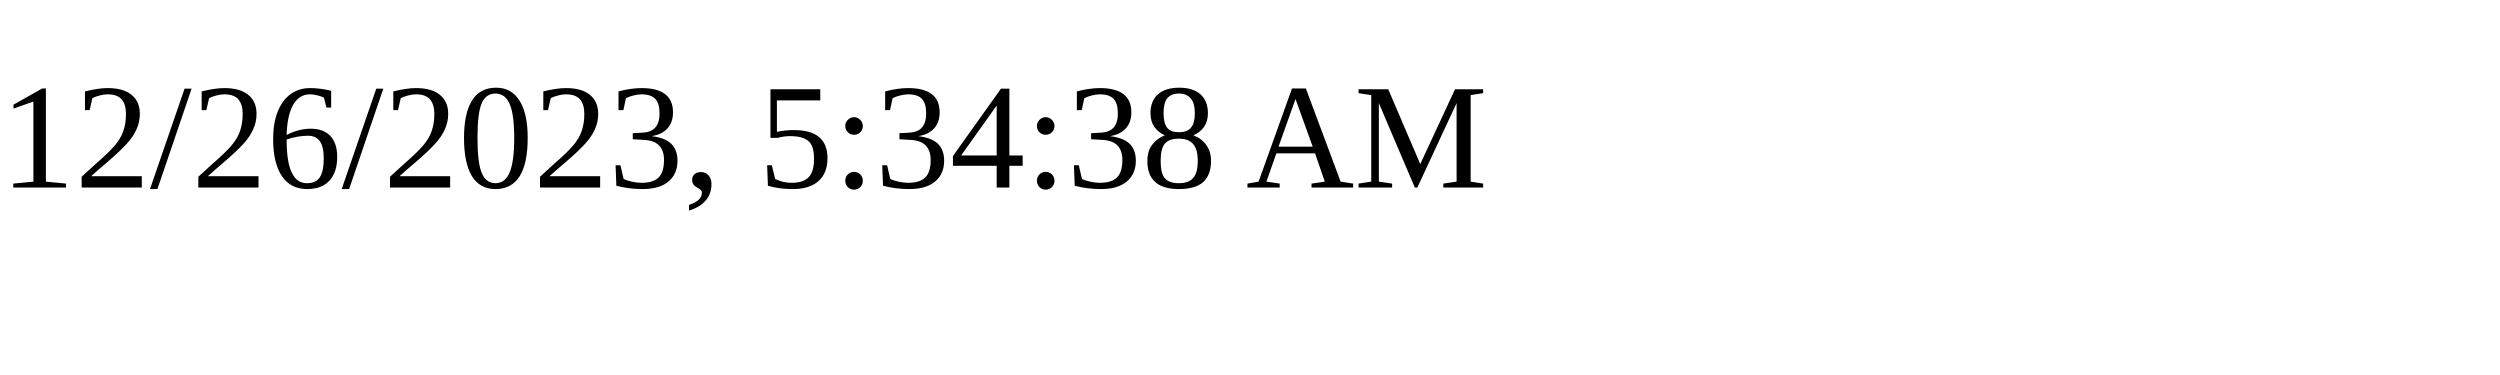
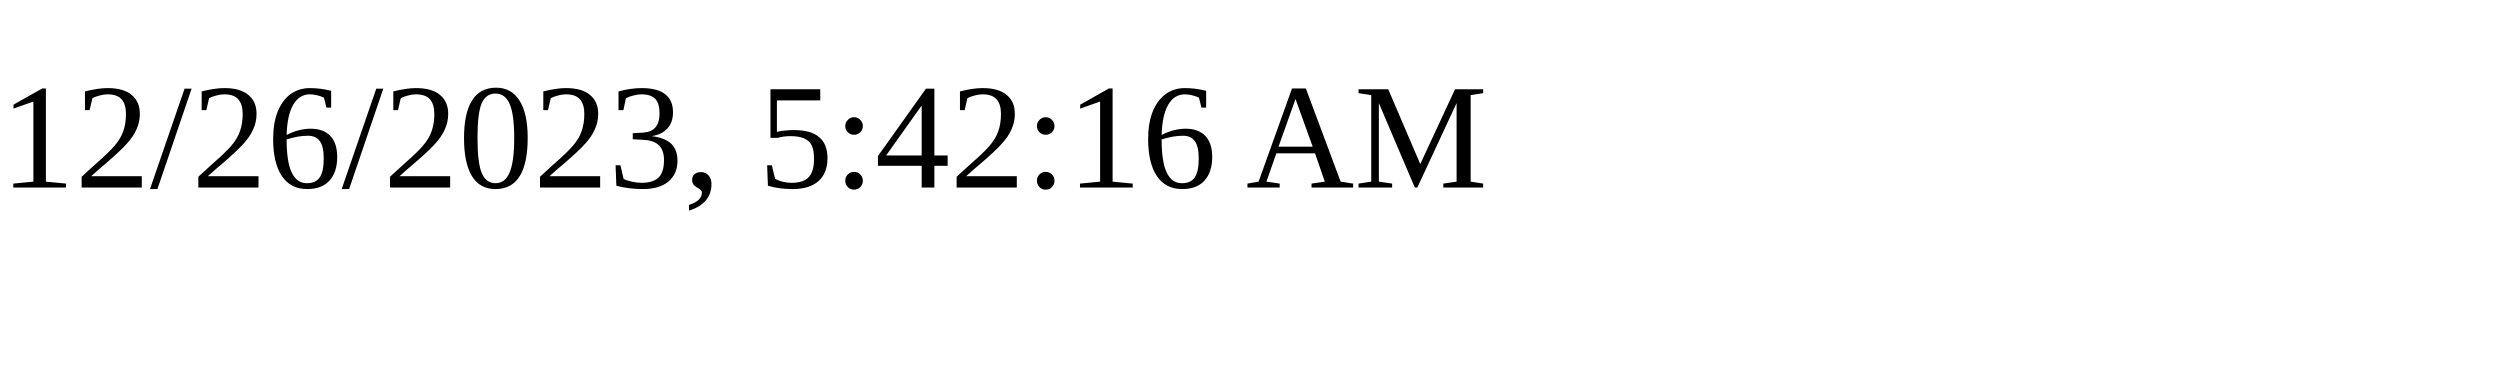
<svg xmlns="http://www.w3.org/2000/svg" height="30" width="200">
-   <text x="0" y="15">12/26/2023, 5:34:38 AM</text>
+   <text x="0" y="15">12/26/2023, 5:42:16 AM</text>
</svg>
